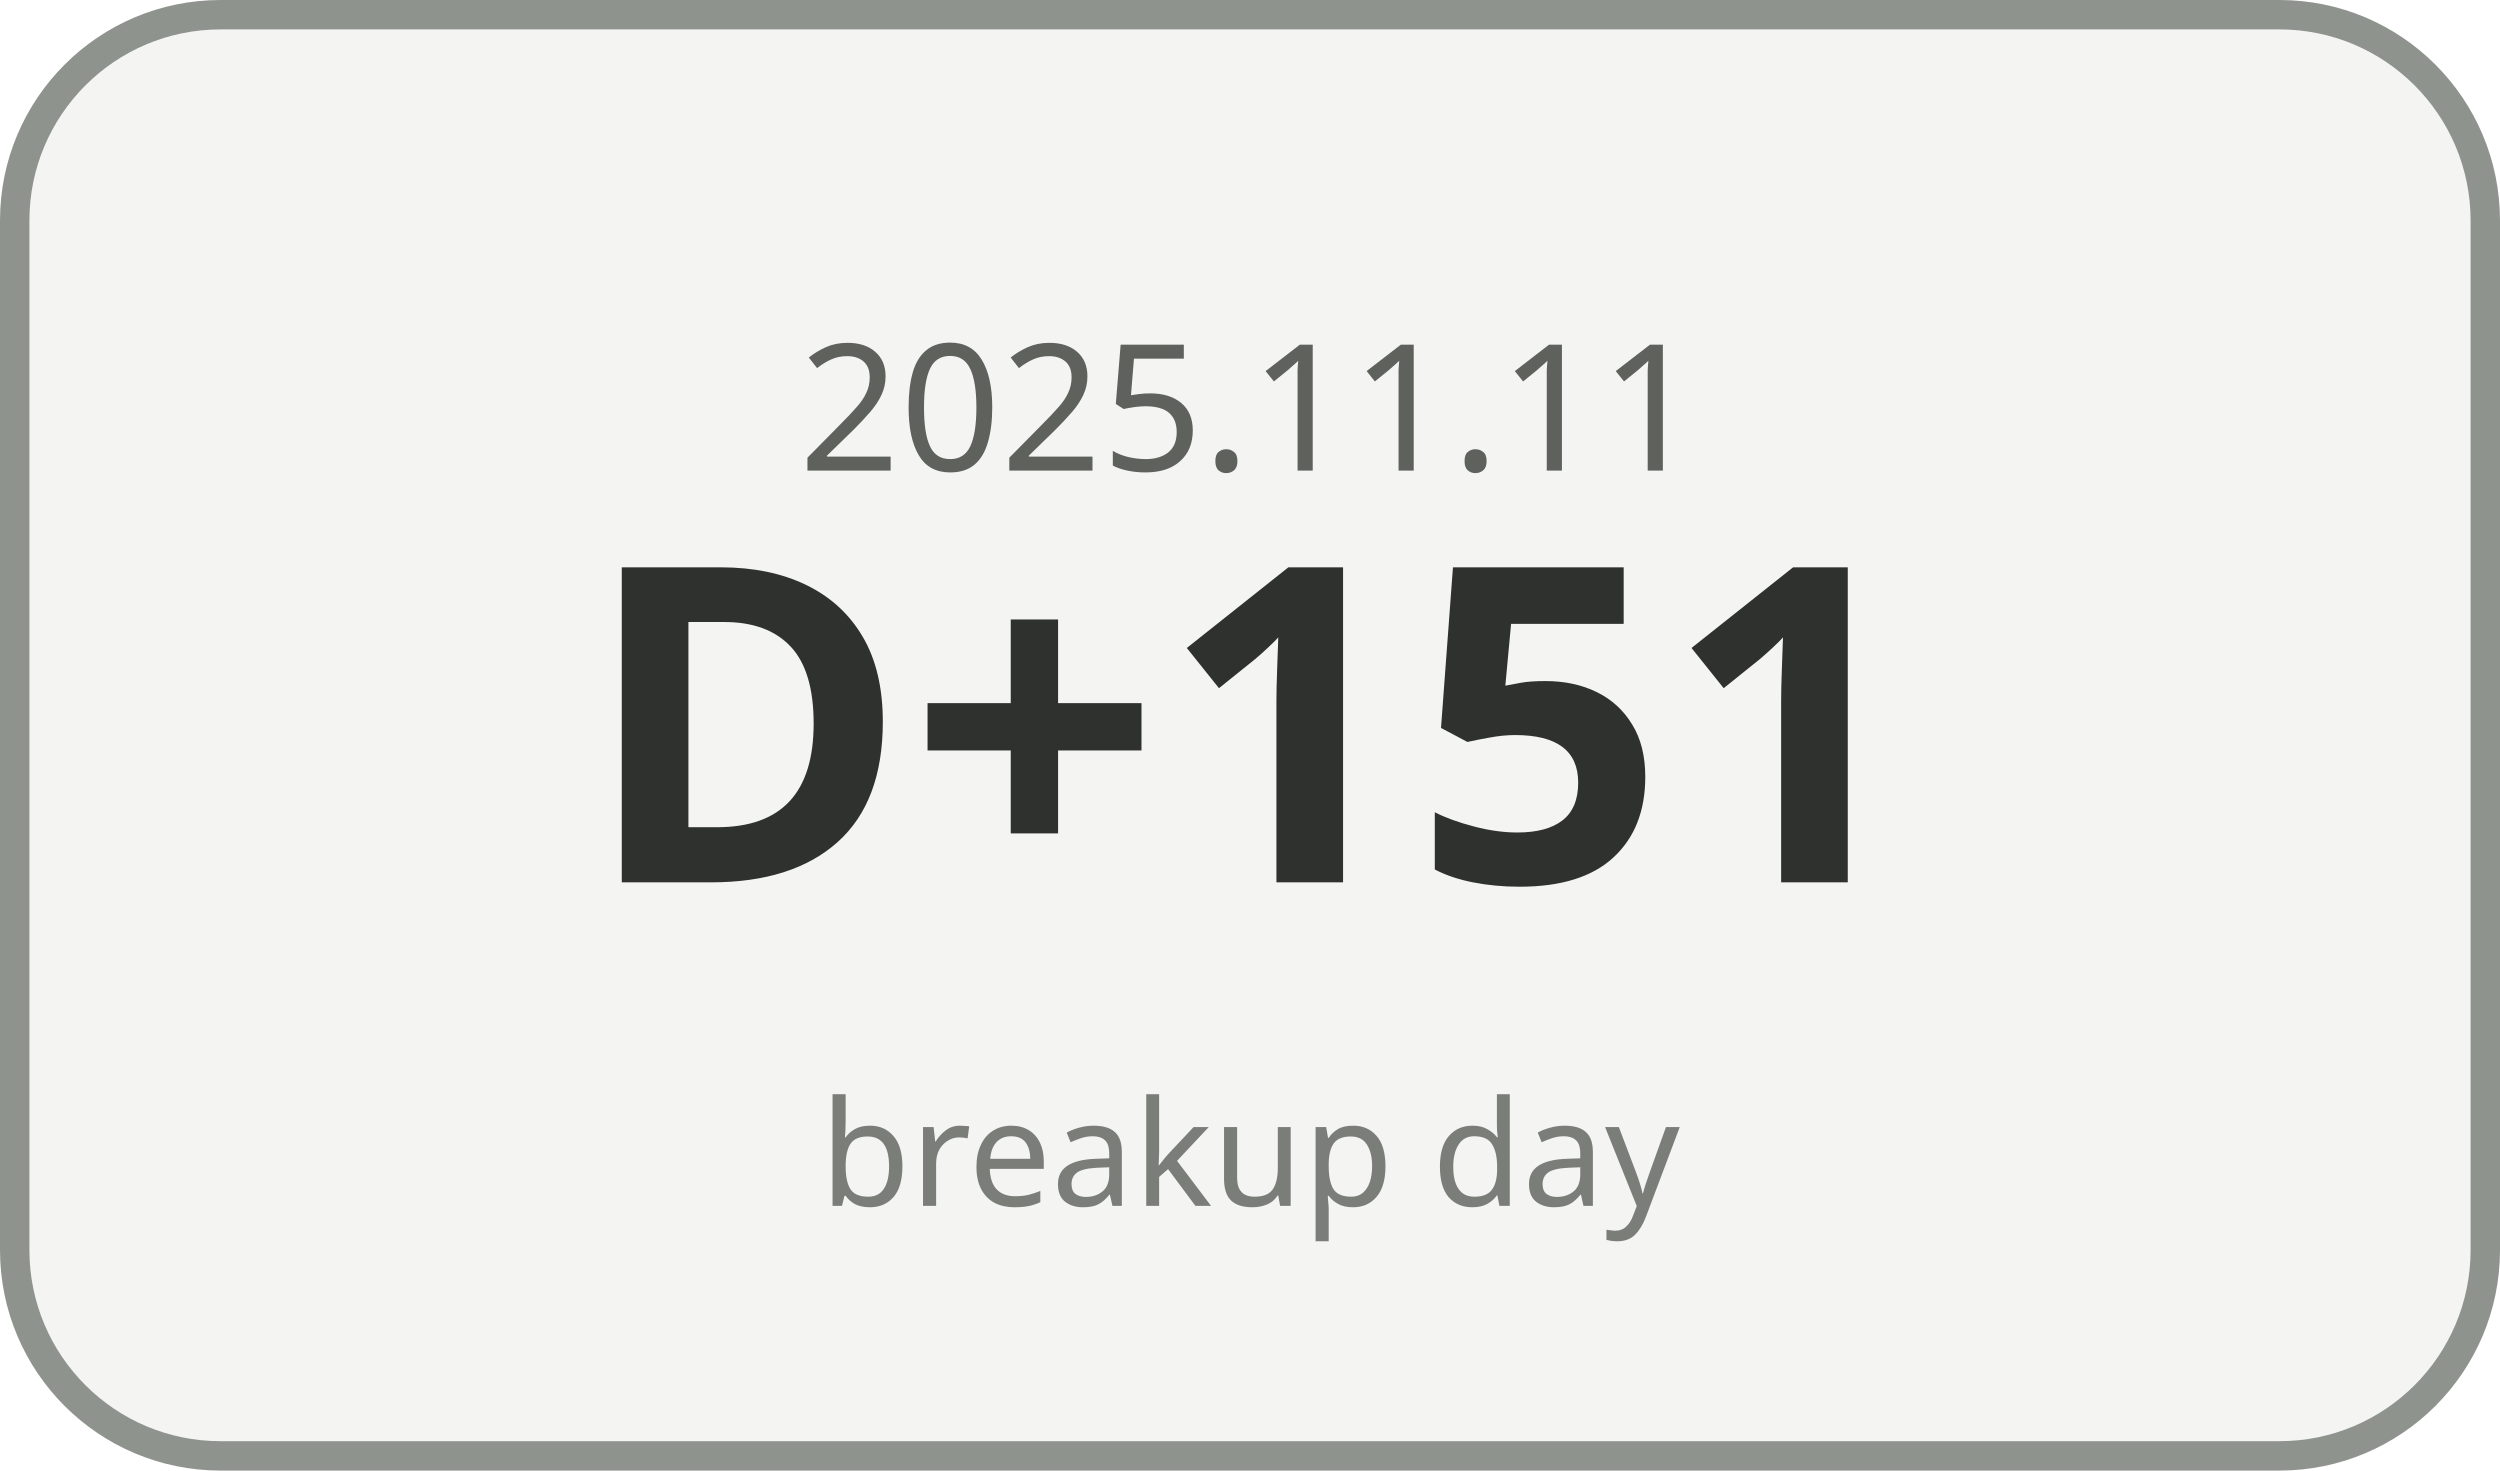
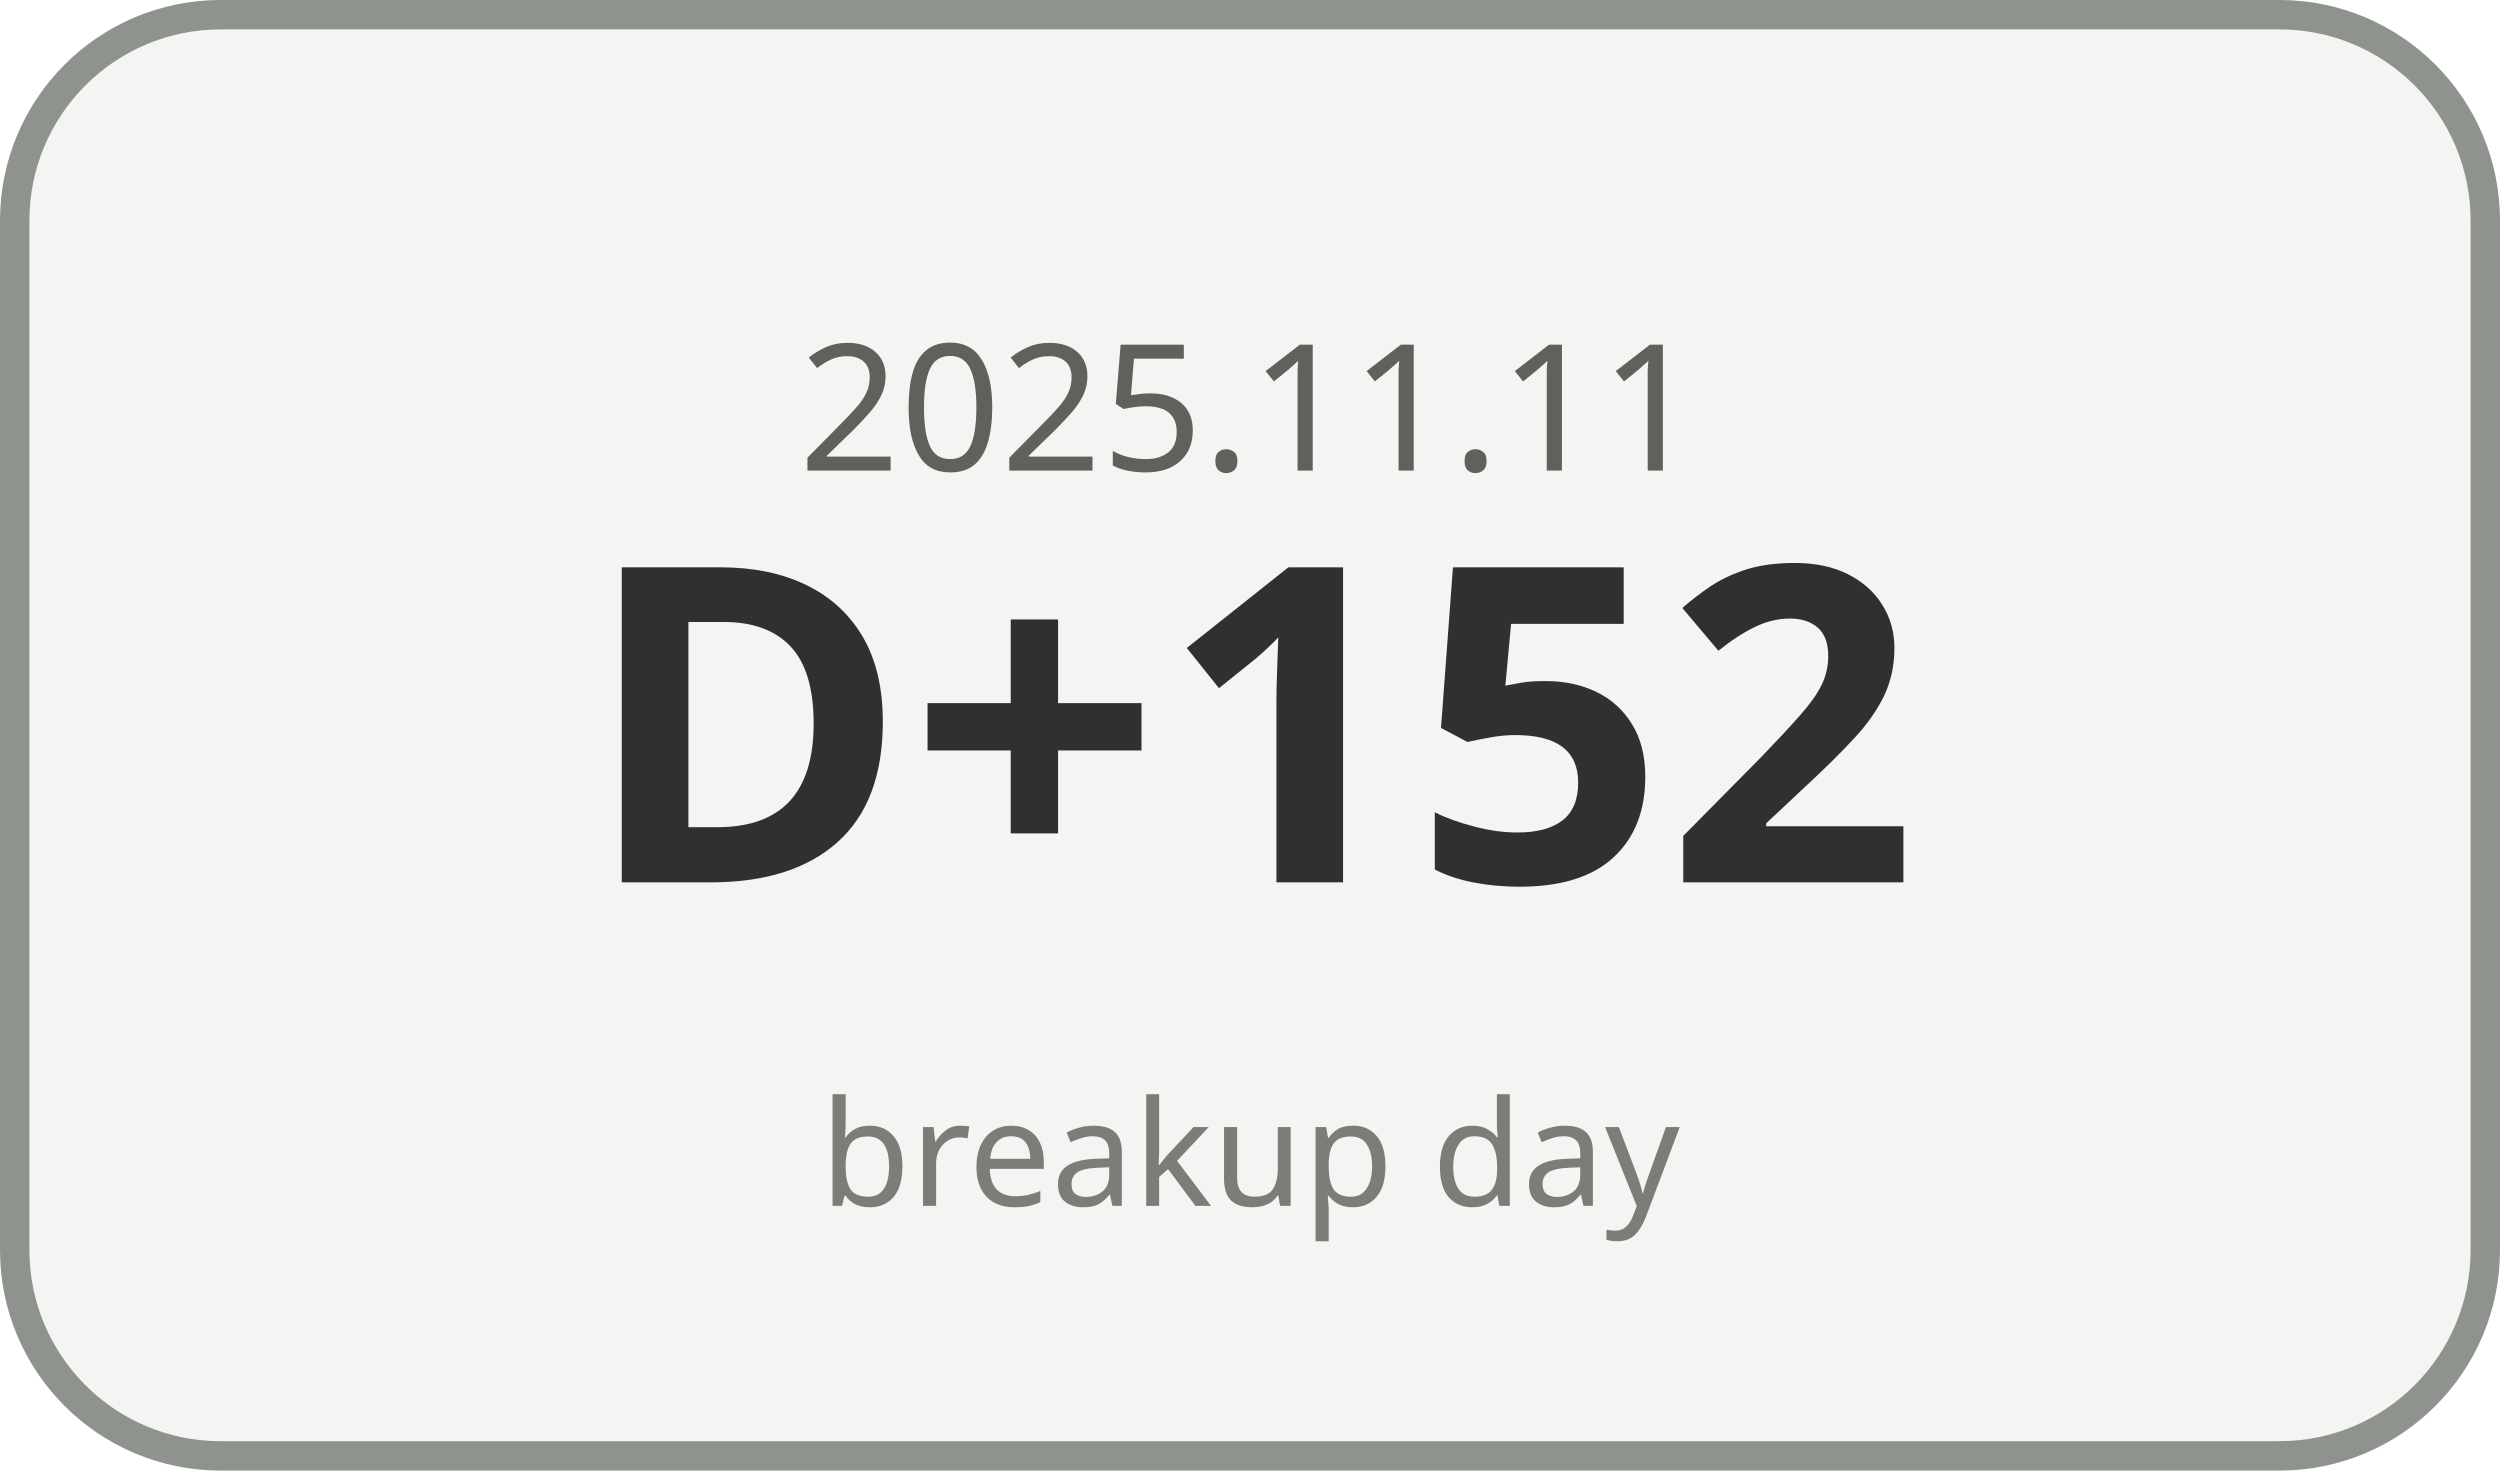
<svg xmlns="http://www.w3.org/2000/svg" width="170" height="100" viewBox="0 0 170 100">
  <rect x="1" y="1" width="168" height="98" rx="14" ry="14" fill="#F4F5F3" stroke="#8F938E" stroke-width="2" />
  <text x="85" y="32" text-anchor="middle" font-family="Malgun Gothic, sans-serif" font-size="12" fill="#5E615C">2025.11.11</text>
-   <text x="85" y="60" text-anchor="middle" font-family="Malgun Gothic, sans-serif" font-size="30" font-weight="700" fill="#2F312E">D+151</text>
+   <text x="85" y="60" text-anchor="middle" font-family="Malgun Gothic, sans-serif" font-size="30" font-weight="700" fill="#2F312E">D+152</text>
  <text x="85" y="82" text-anchor="middle" font-family="Malgun Gothic, sans-serif" font-size="10" fill="#7A7D78">breakup day</text>
</svg>
